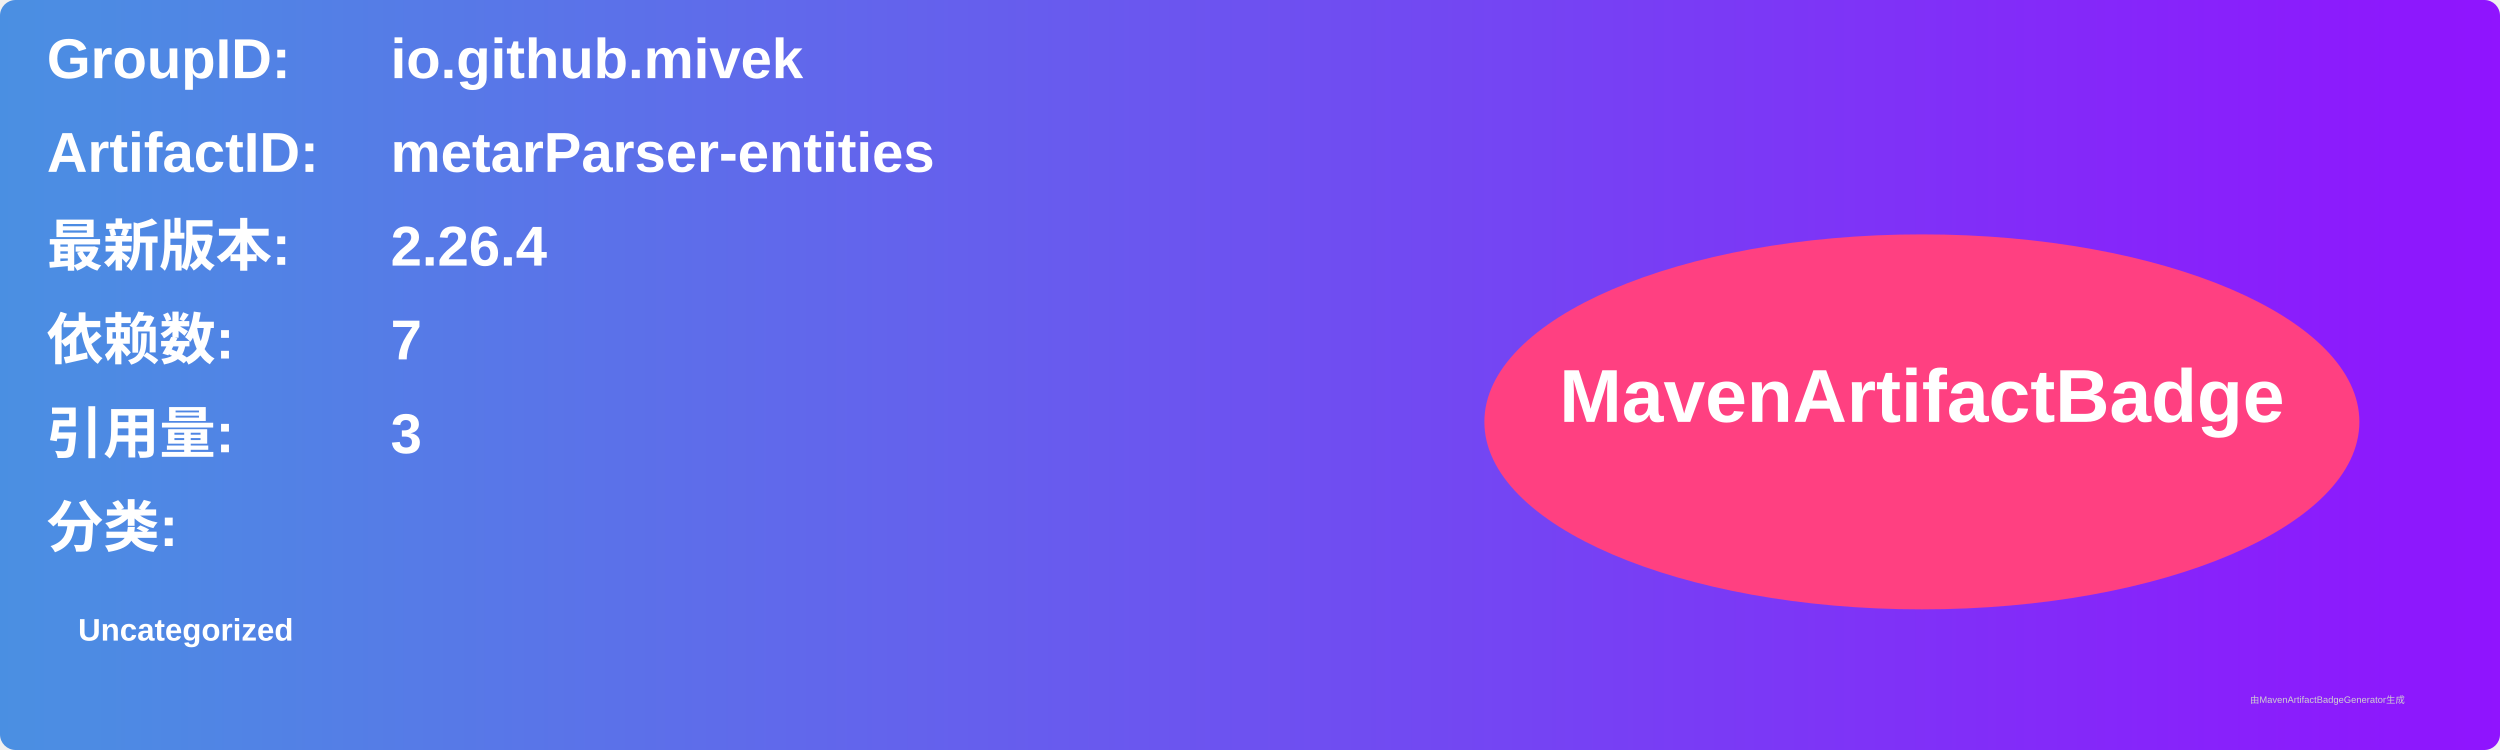
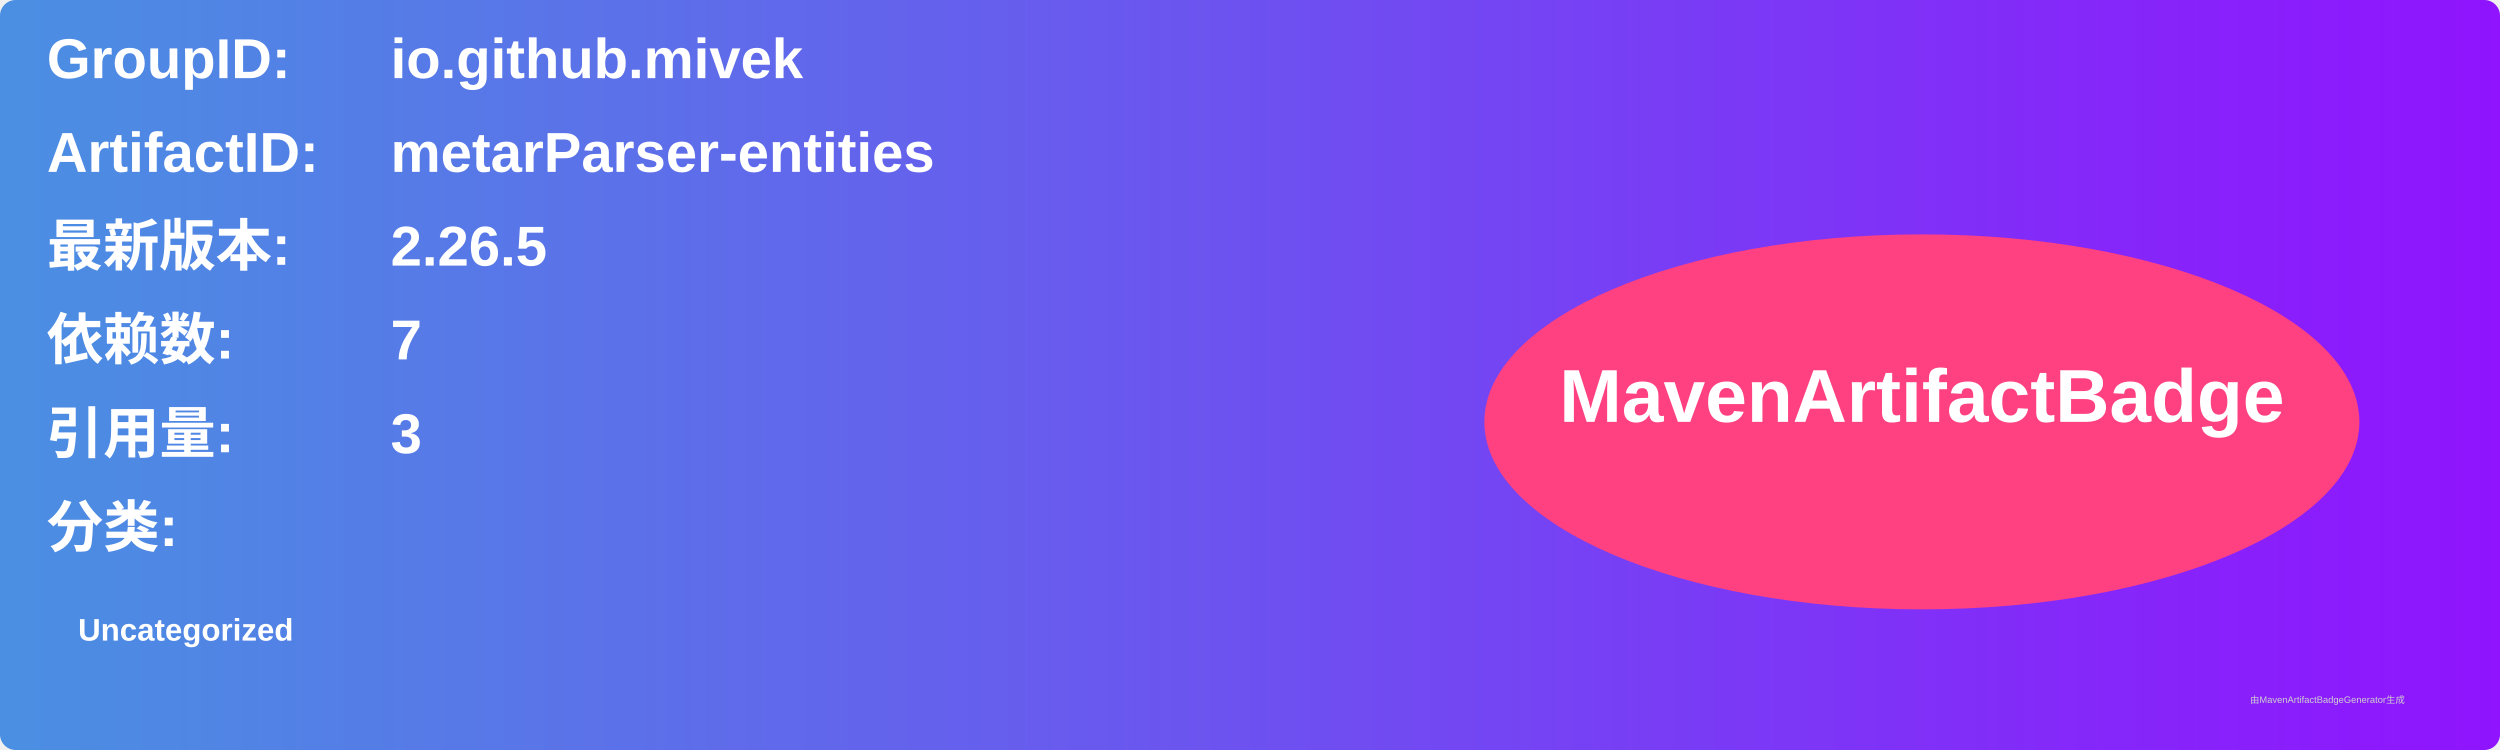
<svg xmlns="http://www.w3.org/2000/svg" width="800" height="240" viewBox="0 0 800 240">
  <linearGradient id="grad" x1="0%" y1="0%" x2="100%" y2="0%">
    <stop offset="0%" stop-color="#4a90e2" />
    <stop offset="100%" stop-color="#9013fe" />
  </linearGradient>
  <rect width="100%" height="100%" rx="5" ry="5" fill="url(#grad)" />
  <g transform="translate(15, 15)">
    <text x="0" y="10" font-family="Arial" font-size="18" fill="white" font-weight="bold" width="260">GroupID:</text>
    <text x="110" y="10" font-family="Arial" font-size="18" fill="white" font-weight="bold" width="460">io.github.mivek</text>
    <text x="0" y="40" font-family="Arial" font-size="18" fill="white" font-weight="bold" width="260">ArtifactID:</text>
    <text x="110" y="40" font-family="Arial" font-size="18" fill="white" font-weight="bold" width="460">metarParser-entities</text>
    <text x="0" y="70" font-family="Arial" font-size="18" fill="white" font-weight="bold">最新版本:</text>
    <text x="110" y="70" font-family="Arial" font-size="18" fill="white" font-weight="bold">
-       <tspan font-weight="bold">2.26.4</tspan>
+       <tspan font-weight="bold">2.26.5</tspan>
    </text>
    <text x="0" y="100" font-family="Arial" font-size="18" fill="white" font-weight="bold">依赖数: </text>
    <text x="110" y="100" font-family="Arial" font-size="18" fill="white">
      <tspan font-weight="bold">7</tspan>
    </text>
    <text x="0" y="130" font-family="Arial" font-size="18" fill="white" font-weight="bold">引用量: </text>
    <text x="110" y="130" font-family="Arial" font-size="18" fill="white">
      <tspan font-weight="bold">3</tspan>
    </text>
    <text x="0" y="160" font-family="Arial" font-size="18" fill="white" font-weight="bold">分类:</text>
    <text x="10" y="190" font-family="Arial" font-size="10" fill="white">
      <tspan font-weight="bold">Uncategorized</tspan>
    </text>
    <ellipse cx="600" cy="120" rx="140" ry="60" fill="#ff4081" />
    <text x="600" y="120" text-anchor="middle" font-family="Arial" font-size="24" fill="white" font-weight="bold">MavenArtifactBadge</text>
  </g>
  <text x="720" y="225" font-family="Arial" font-size="3" fill="#d0d0d0">由MavenArtifactBadgeGenerator生成</text>
</svg>
